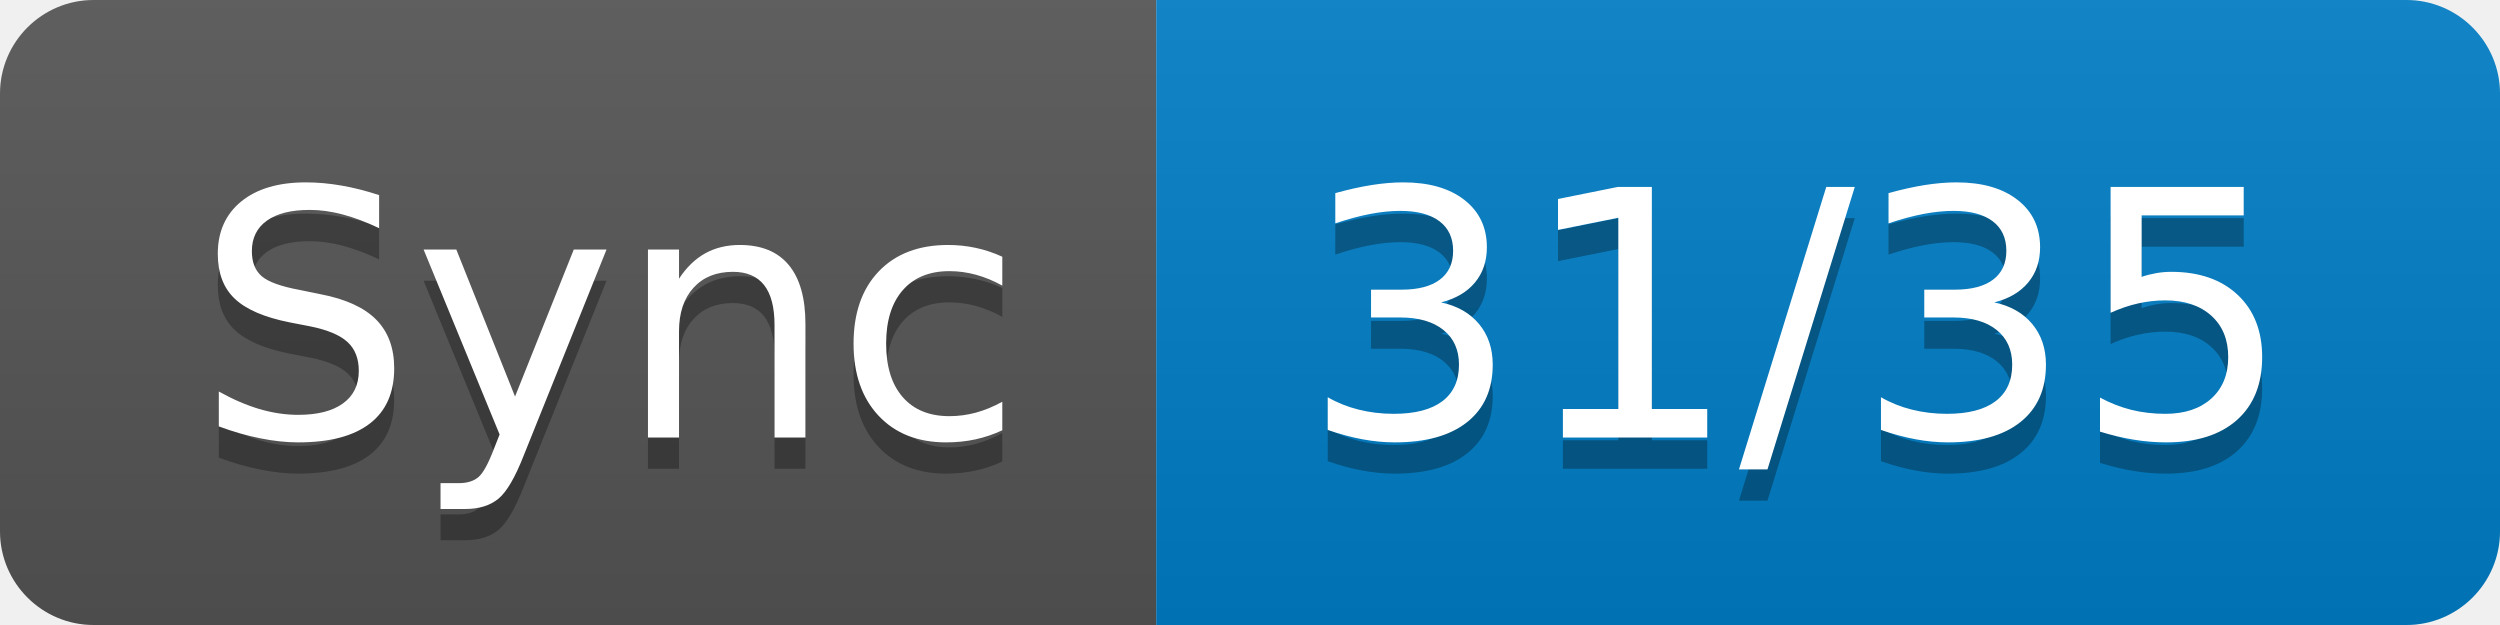
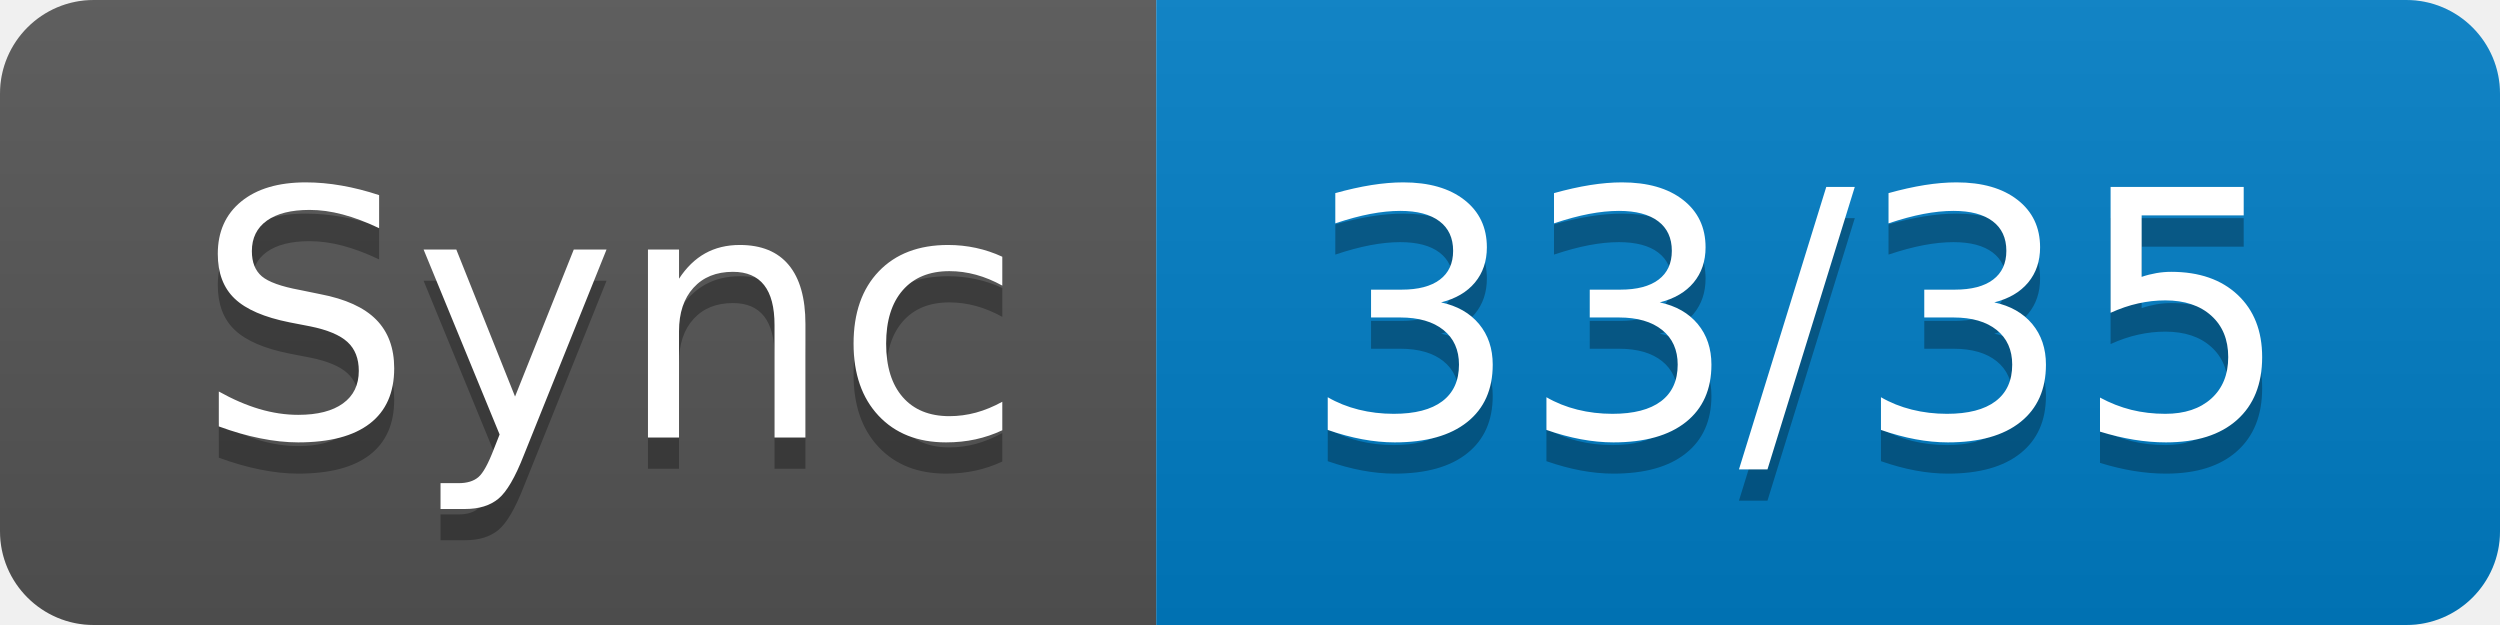
- <svg xmlns="http://www.w3.org/2000/svg" width="80" height="20" role="img" aria-label="Sync: 31/35">
+ <svg xmlns="http://www.w3.org/2000/svg" width="80" height="20" role="img" aria-label="Sync: 33/35">
  <linearGradient id="s" x2="0" y2="100%">
    <stop offset="0" stop-color="#bbb" stop-opacity=".1" />
    <stop offset="1" stop-opacity=".1" />
  </linearGradient>
  <clipPath id="r">
    <rect width="80" height="20" rx="3" fill="#fff" />
  </clipPath>
  <g clip-path="url(#r)">
    <rect width="37" height="20" fill="#555" />
    <rect x="37" width="43" height="20" fill="#007ec6" />
    <rect width="80" height="20" fill="url(#s)" />
  </g>
  <g fill="#fff" text-anchor="middle" font-family="Verdana,Geneva,DejaVu Sans,sans-serif" text-rendering="geometricPrecision" font-size="110">
    <text aria-hidden="true" x="195" y="150" fill="#010101" fill-opacity=".3" transform="scale(.1)" textLength="270">Sync</text>
    <text x="195" y="140" transform="scale(.1)" fill="#fff" textLength="270">Sync</text>
-     <text aria-hidden="true" x="575" y="150" fill="#010101" fill-opacity=".3" transform="scale(.1)" textLength="330">31/35</text>
-     <text x="575" y="140" transform="scale(.1)" fill="#fff" textLength="330">31/35</text>
+     <text aria-hidden="true" x="575" y="150" fill="#010101" fill-opacity=".3" transform="scale(.1)" textLength="330">33/35</text>
+     <text x="575" y="140" transform="scale(.1)" fill="#fff" textLength="330">33/35</text>
  </g>
</svg>
